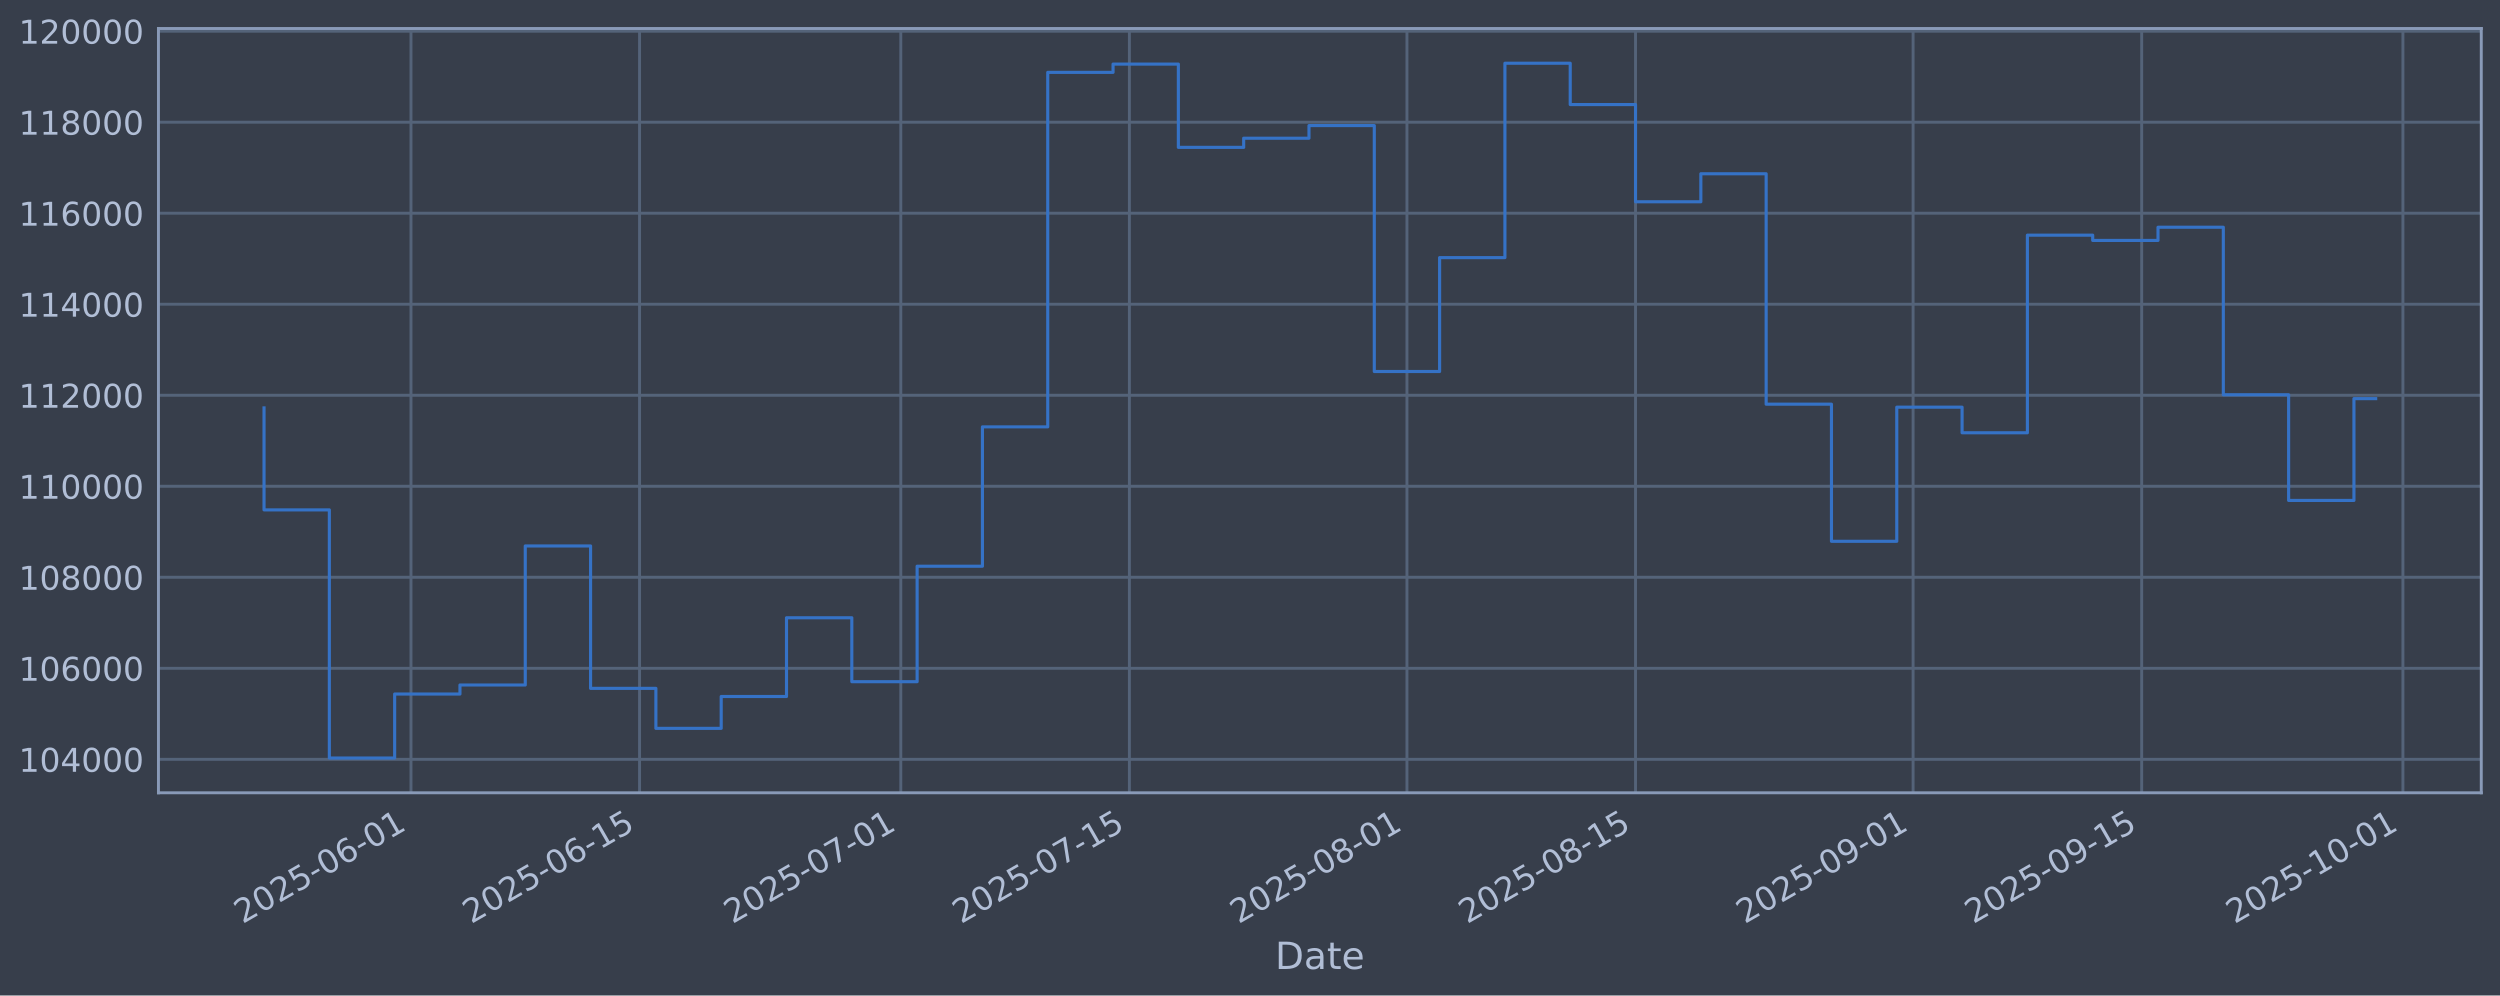
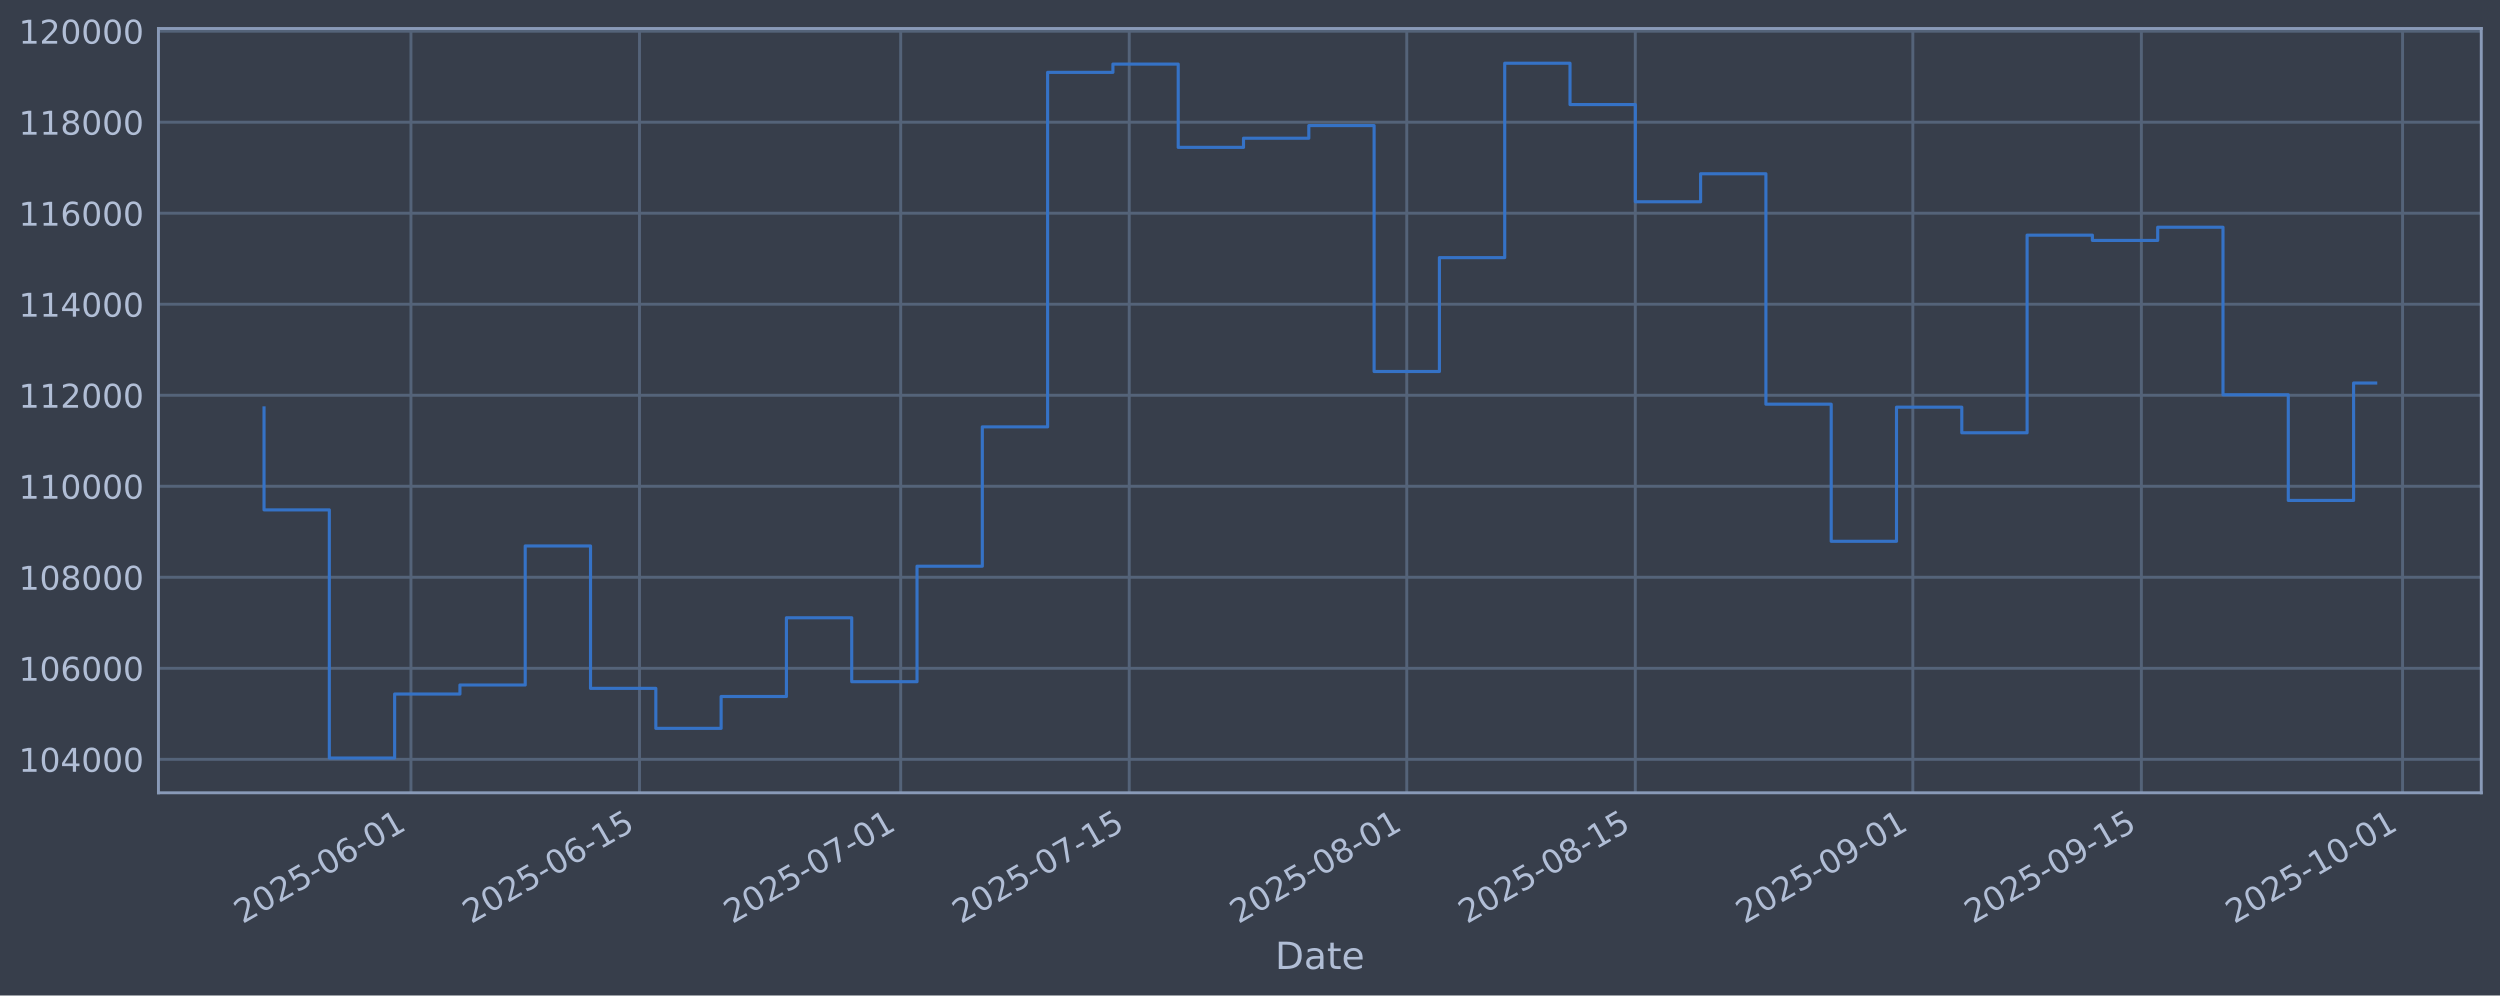
<svg xmlns="http://www.w3.org/2000/svg" xmlns:xlink="http://www.w3.org/1999/xlink" width="960.9pt" height="382.628pt" viewBox="0 0 960.9 382.628" version="1.1">
  <defs>
    <style type="text/css">*{stroke-linejoin: round; stroke-linecap: butt}</style>
  </defs>
  <g id="figure_1">
    <g id="patch_1">
      <path d="M 0 382.628  L 960.9 382.628  L 960.9 0  L 0 0  z " style="fill: #373e4b" />
    </g>
    <g id="axes_1">
      <g id="patch_2">
        <path d="M 60.901 304.718  L 953.701 304.718  L 953.701 10.958  L 60.901 10.958  z " style="fill: #373e4b" />
      </g>
      <g id="matplotlib.axis_1">
        <g id="xtick_1">
          <g id="line2d_1">
-             <path d="M 157.963 304.718  L 157.963 10.958  " clip-path="url(#p0adb256a87)" style="fill: none; stroke: #546379; stroke-width: 1.12; stroke-linecap: square" />
+             <path d="M 157.953 304.718  L 157.953 10.958  " clip-path="url(#p09a7794eab)" style="fill: none; stroke: #546379; stroke-width: 1.12; stroke-linecap: square" />
          </g>
          <g id="line2d_2" />
          <g id="text_1">
-             <g style="fill: #b1bed6" transform="translate(93.23715 355.2226) rotate(-30) scale(0.126 -0.126)">
+             <g style="fill: #b1bed6" transform="translate(93.22791 355.2226) rotate(-30) scale(0.126 -0.126)">
              <defs>
                <path id="DejaVuSans-32" d="M 1228 531  L 3431 531  L 3431 0  L 469 0  L 469 531  Q 828 903 1448 1529  Q 2069 2156 2228 2338  Q 2531 2678 2651 2914  Q 2772 3150 2772 3378  Q 2772 3750 2511 3984  Q 2250 4219 1831 4219  Q 1534 4219 1204 4116  Q 875 4013 500 3803  L 500 4441  Q 881 4594 1212 4672  Q 1544 4750 1819 4750  Q 2544 4750 2975 4387  Q 3406 4025 3406 3419  Q 3406 3131 3298 2873  Q 3191 2616 2906 2266  Q 2828 2175 2409 1742  Q 1991 1309 1228 531  z " transform="scale(0.015625)" />
                <path id="DejaVuSans-30" d="M 2034 4250  Q 1547 4250 1301 3770  Q 1056 3291 1056 2328  Q 1056 1369 1301 889  Q 1547 409 2034 409  Q 2525 409 2770 889  Q 3016 1369 3016 2328  Q 3016 3291 2770 3770  Q 2525 4250 2034 4250  z M 2034 4750  Q 2819 4750 3233 4129  Q 3647 3509 3647 2328  Q 3647 1150 3233 529  Q 2819 -91 2034 -91  Q 1250 -91 836 529  Q 422 1150 422 2328  Q 422 3509 836 4129  Q 1250 4750 2034 4750  z " transform="scale(0.015625)" />
                <path id="DejaVuSans-35" d="M 691 4666  L 3169 4666  L 3169 4134  L 1269 4134  L 1269 2991  Q 1406 3038 1543 3061  Q 1681 3084 1819 3084  Q 2600 3084 3056 2656  Q 3513 2228 3513 1497  Q 3513 744 3044 326  Q 2575 -91 1722 -91  Q 1428 -91 1123 -41  Q 819 9 494 109  L 494 744  Q 775 591 1075 516  Q 1375 441 1709 441  Q 2250 441 2565 725  Q 2881 1009 2881 1497  Q 2881 1984 2565 2268  Q 2250 2553 1709 2553  Q 1456 2553 1204 2497  Q 953 2441 691 2322  L 691 4666  z " transform="scale(0.015625)" />
                <path id="DejaVuSans-2d" d="M 313 2009  L 1997 2009  L 1997 1497  L 313 1497  L 313 2009  z " transform="scale(0.015625)" />
                <path id="DejaVuSans-36" d="M 2113 2584  Q 1688 2584 1439 2293  Q 1191 2003 1191 1497  Q 1191 994 1439 701  Q 1688 409 2113 409  Q 2538 409 2786 701  Q 3034 994 3034 1497  Q 3034 2003 2786 2293  Q 2538 2584 2113 2584  z M 3366 4563  L 3366 3988  Q 3128 4100 2886 4159  Q 2644 4219 2406 4219  Q 1781 4219 1451 3797  Q 1122 3375 1075 2522  Q 1259 2794 1537 2939  Q 1816 3084 2150 3084  Q 2853 3084 3261 2657  Q 3669 2231 3669 1497  Q 3669 778 3244 343  Q 2819 -91 2113 -91  Q 1303 -91 875 529  Q 447 1150 447 2328  Q 447 3434 972 4092  Q 1497 4750 2381 4750  Q 2619 4750 2861 4703  Q 3103 4656 3366 4563  z " transform="scale(0.015625)" />
                <path id="DejaVuSans-31" d="M 794 531  L 1825 531  L 1825 4091  L 703 3866  L 703 4441  L 1819 4666  L 2450 4666  L 2450 531  L 3481 531  L 3481 0  L 794 0  L 794 531  z " transform="scale(0.015625)" />
              </defs>
              <use xlink:href="#DejaVuSans-32" />
              <use xlink:href="#DejaVuSans-30" transform="translate(63.62305 0)" />
              <use xlink:href="#DejaVuSans-32" transform="translate(127.2461 0)" />
              <use xlink:href="#DejaVuSans-35" transform="translate(190.8691 0)" />
              <use xlink:href="#DejaVuSans-2d" transform="translate(254.4922 0)" />
              <use xlink:href="#DejaVuSans-30" transform="translate(290.5762 0)" />
              <use xlink:href="#DejaVuSans-36" transform="translate(354.1992 0)" />
              <use xlink:href="#DejaVuSans-2d" transform="translate(417.8223 0)" />
              <use xlink:href="#DejaVuSans-30" transform="translate(453.9062 0)" />
              <use xlink:href="#DejaVuSans-31" transform="translate(517.5293 0)" />
            </g>
          </g>
        </g>
        <g id="xtick_2">
          <g id="line2d_3">
-             <path d="M 245.821 304.718  L 245.821 10.958  " clip-path="url(#p0adb256a87)" style="fill: none; stroke: #546379; stroke-width: 1.12; stroke-linecap: square" />
+             <path d="M 245.797 304.718  L 245.797 10.958  " clip-path="url(#p09a7794eab)" style="fill: none; stroke: #546379; stroke-width: 1.12; stroke-linecap: square" />
          </g>
          <g id="line2d_4" />
          <g id="text_2">
-             <g style="fill: #b1bed6" transform="translate(181.0955 355.2226) rotate(-30) scale(0.126 -0.126)">
+             <g style="fill: #b1bed6" transform="translate(181.0718 355.2226) rotate(-30) scale(0.126 -0.126)">
              <use xlink:href="#DejaVuSans-32" />
              <use xlink:href="#DejaVuSans-30" transform="translate(63.62305 0)" />
              <use xlink:href="#DejaVuSans-32" transform="translate(127.2461 0)" />
              <use xlink:href="#DejaVuSans-35" transform="translate(190.8691 0)" />
              <use xlink:href="#DejaVuSans-2d" transform="translate(254.4922 0)" />
              <use xlink:href="#DejaVuSans-30" transform="translate(290.5762 0)" />
              <use xlink:href="#DejaVuSans-36" transform="translate(354.1992 0)" />
              <use xlink:href="#DejaVuSans-2d" transform="translate(417.8223 0)" />
              <use xlink:href="#DejaVuSans-31" transform="translate(453.9062 0)" />
              <use xlink:href="#DejaVuSans-35" transform="translate(517.5293 0)" />
            </g>
          </g>
        </g>
        <g id="xtick_3">
          <g id="line2d_5">
-             <path d="M 346.23 304.718  L 346.23 10.958  " clip-path="url(#p0adb256a87)" style="fill: none; stroke: #546379; stroke-width: 1.12; stroke-linecap: square" />
+             <path d="M 346.19 304.718  L 346.19 10.958  " clip-path="url(#p09a7794eab)" style="fill: none; stroke: #546379; stroke-width: 1.12; stroke-linecap: square" />
          </g>
          <g id="line2d_6" />
          <g id="text_3">
-             <g style="fill: #b1bed6" transform="translate(281.505 355.2226) rotate(-30) scale(0.126 -0.126)">
+             <g style="fill: #b1bed6" transform="translate(281.4649 355.2226) rotate(-30) scale(0.126 -0.126)">
              <defs>
                <path id="DejaVuSans-37" d="M 525 4666  L 3525 4666  L 3525 4397  L 1831 0  L 1172 0  L 2766 4134  L 525 4134  L 525 4666  z " transform="scale(0.015625)" />
              </defs>
              <use xlink:href="#DejaVuSans-32" />
              <use xlink:href="#DejaVuSans-30" transform="translate(63.62305 0)" />
              <use xlink:href="#DejaVuSans-32" transform="translate(127.2461 0)" />
              <use xlink:href="#DejaVuSans-35" transform="translate(190.8691 0)" />
              <use xlink:href="#DejaVuSans-2d" transform="translate(254.4922 0)" />
              <use xlink:href="#DejaVuSans-30" transform="translate(290.5762 0)" />
              <use xlink:href="#DejaVuSans-37" transform="translate(354.1992 0)" />
              <use xlink:href="#DejaVuSans-2d" transform="translate(417.8223 0)" />
              <use xlink:href="#DejaVuSans-30" transform="translate(453.9062 0)" />
              <use xlink:href="#DejaVuSans-31" transform="translate(517.5293 0)" />
            </g>
          </g>
        </g>
        <g id="xtick_4">
          <g id="line2d_7">
-             <path d="M 434.089 304.718  L 434.089 10.958  " clip-path="url(#p0adb256a87)" style="fill: none; stroke: #546379; stroke-width: 1.12; stroke-linecap: square" />
+             <path d="M 434.034 304.718  L 434.034 10.958  " clip-path="url(#p09a7794eab)" style="fill: none; stroke: #546379; stroke-width: 1.12; stroke-linecap: square" />
          </g>
          <g id="line2d_8" />
          <g id="text_4">
-             <g style="fill: #b1bed6" transform="translate(369.3633 355.2226) rotate(-30) scale(0.126 -0.126)">
+             <g style="fill: #b1bed6" transform="translate(369.3088 355.2226) rotate(-30) scale(0.126 -0.126)">
              <use xlink:href="#DejaVuSans-32" />
              <use xlink:href="#DejaVuSans-30" transform="translate(63.62305 0)" />
              <use xlink:href="#DejaVuSans-32" transform="translate(127.2461 0)" />
              <use xlink:href="#DejaVuSans-35" transform="translate(190.8691 0)" />
              <use xlink:href="#DejaVuSans-2d" transform="translate(254.4922 0)" />
              <use xlink:href="#DejaVuSans-30" transform="translate(290.5762 0)" />
              <use xlink:href="#DejaVuSans-37" transform="translate(354.1992 0)" />
              <use xlink:href="#DejaVuSans-2d" transform="translate(417.8223 0)" />
              <use xlink:href="#DejaVuSans-31" transform="translate(453.9062 0)" />
              <use xlink:href="#DejaVuSans-35" transform="translate(517.5293 0)" />
            </g>
          </g>
        </g>
        <g id="xtick_5">
          <g id="line2d_9">
-             <path d="M 540.774 304.718  L 540.774 10.958  " clip-path="url(#p0adb256a87)" style="fill: none; stroke: #546379; stroke-width: 1.12; stroke-linecap: square" />
+             <path d="M 540.702 304.718  L 540.702 10.958  " clip-path="url(#p09a7794eab)" style="fill: none; stroke: #546379; stroke-width: 1.12; stroke-linecap: square" />
          </g>
          <g id="line2d_10" />
          <g id="text_5">
-             <g style="fill: #b1bed6" transform="translate(476.0484 355.2226) rotate(-30) scale(0.126 -0.126)">
+             <g style="fill: #b1bed6" transform="translate(475.9764 355.2226) rotate(-30) scale(0.126 -0.126)">
              <defs>
                <path id="DejaVuSans-38" d="M 2034 2216  Q 1584 2216 1326 1975  Q 1069 1734 1069 1313  Q 1069 891 1326 650  Q 1584 409 2034 409  Q 2484 409 2743 651  Q 3003 894 3003 1313  Q 3003 1734 2745 1975  Q 2488 2216 2034 2216  z M 1403 2484  Q 997 2584 770 2862  Q 544 3141 544 3541  Q 544 4100 942 4425  Q 1341 4750 2034 4750  Q 2731 4750 3128 4425  Q 3525 4100 3525 3541  Q 3525 3141 3298 2862  Q 3072 2584 2669 2484  Q 3125 2378 3379 2068  Q 3634 1759 3634 1313  Q 3634 634 3220 271  Q 2806 -91 2034 -91  Q 1263 -91 848 271  Q 434 634 434 1313  Q 434 1759 690 2068  Q 947 2378 1403 2484  z M 1172 3481  Q 1172 3119 1398 2916  Q 1625 2713 2034 2713  Q 2441 2713 2670 2916  Q 2900 3119 2900 3481  Q 2900 3844 2670 4047  Q 2441 4250 2034 4250  Q 1625 4250 1398 4047  Q 1172 3844 1172 3481  z " transform="scale(0.015625)" />
              </defs>
              <use xlink:href="#DejaVuSans-32" />
              <use xlink:href="#DejaVuSans-30" transform="translate(63.62305 0)" />
              <use xlink:href="#DejaVuSans-32" transform="translate(127.2461 0)" />
              <use xlink:href="#DejaVuSans-35" transform="translate(190.8691 0)" />
              <use xlink:href="#DejaVuSans-2d" transform="translate(254.4922 0)" />
              <use xlink:href="#DejaVuSans-30" transform="translate(290.5762 0)" />
              <use xlink:href="#DejaVuSans-38" transform="translate(354.1992 0)" />
              <use xlink:href="#DejaVuSans-2d" transform="translate(417.8223 0)" />
              <use xlink:href="#DejaVuSans-30" transform="translate(453.9062 0)" />
              <use xlink:href="#DejaVuSans-31" transform="translate(517.5293 0)" />
            </g>
          </g>
        </g>
        <g id="xtick_6">
          <g id="line2d_11">
-             <path d="M 628.632 304.718  L 628.632 10.958  " clip-path="url(#p0adb256a87)" style="fill: none; stroke: #546379; stroke-width: 1.12; stroke-linecap: square" />
+             <path d="M 628.546 304.718  L 628.546 10.958  " clip-path="url(#p09a7794eab)" style="fill: none; stroke: #546379; stroke-width: 1.12; stroke-linecap: square" />
          </g>
          <g id="line2d_12" />
          <g id="text_6">
-             <g style="fill: #b1bed6" transform="translate(563.9067 355.2226) rotate(-30) scale(0.126 -0.126)">
+             <g style="fill: #b1bed6" transform="translate(563.8204 355.2226) rotate(-30) scale(0.126 -0.126)">
              <use xlink:href="#DejaVuSans-32" />
              <use xlink:href="#DejaVuSans-30" transform="translate(63.62305 0)" />
              <use xlink:href="#DejaVuSans-32" transform="translate(127.2461 0)" />
              <use xlink:href="#DejaVuSans-35" transform="translate(190.8691 0)" />
              <use xlink:href="#DejaVuSans-2d" transform="translate(254.4922 0)" />
              <use xlink:href="#DejaVuSans-30" transform="translate(290.5762 0)" />
              <use xlink:href="#DejaVuSans-38" transform="translate(354.1992 0)" />
              <use xlink:href="#DejaVuSans-2d" transform="translate(417.8223 0)" />
              <use xlink:href="#DejaVuSans-31" transform="translate(453.9062 0)" />
              <use xlink:href="#DejaVuSans-35" transform="translate(517.5293 0)" />
            </g>
          </g>
        </g>
        <g id="xtick_7">
          <g id="line2d_13">
-             <path d="M 735.317 304.718  L 735.317 10.958  " clip-path="url(#p0adb256a87)" style="fill: none; stroke: #546379; stroke-width: 1.12; stroke-linecap: square" />
+             <path d="M 735.214 304.718  L 735.214 10.958  " clip-path="url(#p09a7794eab)" style="fill: none; stroke: #546379; stroke-width: 1.12; stroke-linecap: square" />
          </g>
          <g id="line2d_14" />
          <g id="text_7">
-             <g style="fill: #b1bed6" transform="translate(670.5918 355.2226) rotate(-30) scale(0.126 -0.126)">
+             <g style="fill: #b1bed6" transform="translate(670.488 355.2226) rotate(-30) scale(0.126 -0.126)">
              <defs>
                <path id="DejaVuSans-39" d="M 703 97  L 703 672  Q 941 559 1184 500  Q 1428 441 1663 441  Q 2288 441 2617 861  Q 2947 1281 2994 2138  Q 2813 1869 2534 1725  Q 2256 1581 1919 1581  Q 1219 1581 811 2004  Q 403 2428 403 3163  Q 403 3881 828 4315  Q 1253 4750 1959 4750  Q 2769 4750 3195 4129  Q 3622 3509 3622 2328  Q 3622 1225 3098 567  Q 2575 -91 1691 -91  Q 1453 -91 1209 -44  Q 966 3 703 97  z M 1959 2075  Q 2384 2075 2632 2365  Q 2881 2656 2881 3163  Q 2881 3666 2632 3958  Q 2384 4250 1959 4250  Q 1534 4250 1286 3958  Q 1038 3666 1038 3163  Q 1038 2656 1286 2365  Q 1534 2075 1959 2075  z " transform="scale(0.015625)" />
              </defs>
              <use xlink:href="#DejaVuSans-32" />
              <use xlink:href="#DejaVuSans-30" transform="translate(63.62305 0)" />
              <use xlink:href="#DejaVuSans-32" transform="translate(127.2461 0)" />
              <use xlink:href="#DejaVuSans-35" transform="translate(190.8691 0)" />
              <use xlink:href="#DejaVuSans-2d" transform="translate(254.4922 0)" />
              <use xlink:href="#DejaVuSans-30" transform="translate(290.5762 0)" />
              <use xlink:href="#DejaVuSans-39" transform="translate(354.1992 0)" />
              <use xlink:href="#DejaVuSans-2d" transform="translate(417.8223 0)" />
              <use xlink:href="#DejaVuSans-30" transform="translate(453.9062 0)" />
              <use xlink:href="#DejaVuSans-31" transform="translate(517.5293 0)" />
            </g>
          </g>
        </g>
        <g id="xtick_8">
          <g id="line2d_15">
-             <path d="M 823.176 304.718  L 823.176 10.958  " clip-path="url(#p0adb256a87)" style="fill: none; stroke: #546379; stroke-width: 1.12; stroke-linecap: square" />
+             <path d="M 823.057 304.718  L 823.057 10.958  " clip-path="url(#p09a7794eab)" style="fill: none; stroke: #546379; stroke-width: 1.12; stroke-linecap: square" />
          </g>
          <g id="line2d_16" />
          <g id="text_8">
-             <g style="fill: #b1bed6" transform="translate(758.4501 355.2226) rotate(-30) scale(0.126 -0.126)">
+             <g style="fill: #b1bed6" transform="translate(758.3319 355.2226) rotate(-30) scale(0.126 -0.126)">
              <use xlink:href="#DejaVuSans-32" />
              <use xlink:href="#DejaVuSans-30" transform="translate(63.62305 0)" />
              <use xlink:href="#DejaVuSans-32" transform="translate(127.2461 0)" />
              <use xlink:href="#DejaVuSans-35" transform="translate(190.8691 0)" />
              <use xlink:href="#DejaVuSans-2d" transform="translate(254.4922 0)" />
              <use xlink:href="#DejaVuSans-30" transform="translate(290.5762 0)" />
              <use xlink:href="#DejaVuSans-39" transform="translate(354.1992 0)" />
              <use xlink:href="#DejaVuSans-2d" transform="translate(417.8223 0)" />
              <use xlink:href="#DejaVuSans-31" transform="translate(453.9062 0)" />
              <use xlink:href="#DejaVuSans-35" transform="translate(517.5293 0)" />
            </g>
          </g>
        </g>
        <g id="xtick_9">
          <g id="line2d_17">
-             <path d="M 923.585 304.718  L 923.585 10.958  " clip-path="url(#p0adb256a87)" style="fill: none; stroke: #546379; stroke-width: 1.12; stroke-linecap: square" />
+             <path d="M 923.451 304.718  L 923.451 10.958  " clip-path="url(#p09a7794eab)" style="fill: none; stroke: #546379; stroke-width: 1.12; stroke-linecap: square" />
          </g>
          <g id="line2d_18" />
          <g id="text_9">
-             <g style="fill: #b1bed6" transform="translate(858.8596 355.2226) rotate(-30) scale(0.126 -0.126)">
+             <g style="fill: #b1bed6" transform="translate(858.725 355.2226) rotate(-30) scale(0.126 -0.126)">
              <use xlink:href="#DejaVuSans-32" />
              <use xlink:href="#DejaVuSans-30" transform="translate(63.62305 0)" />
              <use xlink:href="#DejaVuSans-32" transform="translate(127.2461 0)" />
              <use xlink:href="#DejaVuSans-35" transform="translate(190.8691 0)" />
              <use xlink:href="#DejaVuSans-2d" transform="translate(254.4922 0)" />
              <use xlink:href="#DejaVuSans-31" transform="translate(290.5762 0)" />
              <use xlink:href="#DejaVuSans-30" transform="translate(354.1992 0)" />
              <use xlink:href="#DejaVuSans-2d" transform="translate(417.8223 0)" />
              <use xlink:href="#DejaVuSans-30" transform="translate(453.9062 0)" />
              <use xlink:href="#DejaVuSans-31" transform="translate(517.5293 0)" />
            </g>
          </g>
        </g>
        <g id="text_10">
          <g style="fill: #b1bed6" transform="translate(490.0914 372.4337) scale(0.144 -0.144)">
            <defs>
              <path id="DejaVuSans-44" d="M 1259 4147  L 1259 519  L 2022 519  Q 2988 519 3436 956  Q 3884 1394 3884 2338  Q 3884 3275 3436 3711  Q 2988 4147 2022 4147  L 1259 4147  z M 628 4666  L 1925 4666  Q 3281 4666 3915 4102  Q 4550 3538 4550 2338  Q 4550 1131 3912 565  Q 3275 0 1925 0  L 628 0  L 628 4666  z " transform="scale(0.015625)" />
              <path id="DejaVuSans-61" d="M 2194 1759  Q 1497 1759 1228 1600  Q 959 1441 959 1056  Q 959 750 1161 570  Q 1363 391 1709 391  Q 2188 391 2477 730  Q 2766 1069 2766 1631  L 2766 1759  L 2194 1759  z M 3341 1997  L 3341 0  L 2766 0  L 2766 531  Q 2569 213 2275 61  Q 1981 -91 1556 -91  Q 1019 -91 701 211  Q 384 513 384 1019  Q 384 1609 779 1909  Q 1175 2209 1959 2209  L 2766 2209  L 2766 2266  Q 2766 2663 2505 2880  Q 2244 3097 1772 3097  Q 1472 3097 1187 3025  Q 903 2953 641 2809  L 641 3341  Q 956 3463 1253 3523  Q 1550 3584 1831 3584  Q 2591 3584 2966 3190  Q 3341 2797 3341 1997  z " transform="scale(0.015625)" />
              <path id="DejaVuSans-74" d="M 1172 4494  L 1172 3500  L 2356 3500  L 2356 3053  L 1172 3053  L 1172 1153  Q 1172 725 1289 603  Q 1406 481 1766 481  L 2356 481  L 2356 0  L 1766 0  Q 1100 0 847 248  Q 594 497 594 1153  L 594 3053  L 172 3053  L 172 3500  L 594 3500  L 594 4494  L 1172 4494  z " transform="scale(0.015625)" />
              <path id="DejaVuSans-65" d="M 3597 1894  L 3597 1613  L 953 1613  Q 991 1019 1311 708  Q 1631 397 2203 397  Q 2534 397 2845 478  Q 3156 559 3463 722  L 3463 178  Q 3153 47 2828 -22  Q 2503 -91 2169 -91  Q 1331 -91 842 396  Q 353 884 353 1716  Q 353 2575 817 3079  Q 1281 3584 2069 3584  Q 2775 3584 3186 3129  Q 3597 2675 3597 1894  z M 3022 2063  Q 3016 2534 2758 2815  Q 2500 3097 2075 3097  Q 1594 3097 1305 2825  Q 1016 2553 972 2059  L 3022 2063  z " transform="scale(0.015625)" />
            </defs>
            <use xlink:href="#DejaVuSans-44" />
            <use xlink:href="#DejaVuSans-61" transform="translate(77.00195 0)" />
            <use xlink:href="#DejaVuSans-74" transform="translate(138.2812 0)" />
            <use xlink:href="#DejaVuSans-65" transform="translate(177.4902 0)" />
          </g>
        </g>
      </g>
      <g id="matplotlib.axis_2">
        <g id="ytick_1">
          <g id="line2d_19">
-             <path d="M 60.901 291.85  L 953.701 291.85  " clip-path="url(#p0adb256a87)" style="fill: none; stroke: #546379; stroke-width: 1.12; stroke-linecap: square" />
+             <path d="M 60.901 291.85  L 953.701 291.85  " clip-path="url(#p09a7794eab)" style="fill: none; stroke: #546379; stroke-width: 1.12; stroke-linecap: square" />
          </g>
          <g id="line2d_20" />
          <g id="text_11">
            <g style="fill: #b1bed6" transform="translate(7.2 296.6367) scale(0.126 -0.126)">
              <defs>
                <path id="DejaVuSans-34" d="M 2419 4116  L 825 1625  L 2419 1625  L 2419 4116  z M 2253 4666  L 3047 4666  L 3047 1625  L 3713 1625  L 3713 1100  L 3047 1100  L 3047 0  L 2419 0  L 2419 1100  L 313 1100  L 313 1709  L 2253 4666  z " transform="scale(0.015625)" />
              </defs>
              <use xlink:href="#DejaVuSans-31" />
              <use xlink:href="#DejaVuSans-30" transform="translate(63.62305 0)" />
              <use xlink:href="#DejaVuSans-34" transform="translate(127.2461 0)" />
              <use xlink:href="#DejaVuSans-30" transform="translate(190.8691 0)" />
              <use xlink:href="#DejaVuSans-30" transform="translate(254.4922 0)" />
              <use xlink:href="#DejaVuSans-30" transform="translate(318.1152 0)" />
            </g>
          </g>
        </g>
        <g id="ytick_2">
          <g id="line2d_21">
-             <path d="M 60.901 256.867  L 953.701 256.867  " clip-path="url(#p0adb256a87)" style="fill: none; stroke: #546379; stroke-width: 1.12; stroke-linecap: square" />
+             <path d="M 60.901 256.867  L 953.701 256.867  " clip-path="url(#p09a7794eab)" style="fill: none; stroke: #546379; stroke-width: 1.12; stroke-linecap: square" />
          </g>
          <g id="line2d_22" />
          <g id="text_12">
            <g style="fill: #b1bed6" transform="translate(7.2 261.6538) scale(0.126 -0.126)">
              <use xlink:href="#DejaVuSans-31" />
              <use xlink:href="#DejaVuSans-30" transform="translate(63.62305 0)" />
              <use xlink:href="#DejaVuSans-36" transform="translate(127.2461 0)" />
              <use xlink:href="#DejaVuSans-30" transform="translate(190.8691 0)" />
              <use xlink:href="#DejaVuSans-30" transform="translate(254.4922 0)" />
              <use xlink:href="#DejaVuSans-30" transform="translate(318.1152 0)" />
            </g>
          </g>
        </g>
        <g id="ytick_3">
          <g id="line2d_23">
-             <path d="M 60.901 221.884  L 953.701 221.884  " clip-path="url(#p0adb256a87)" style="fill: none; stroke: #546379; stroke-width: 1.12; stroke-linecap: square" />
+             <path d="M 60.901 221.884  L 953.701 221.884  " clip-path="url(#p09a7794eab)" style="fill: none; stroke: #546379; stroke-width: 1.12; stroke-linecap: square" />
          </g>
          <g id="line2d_24" />
          <g id="text_13">
            <g style="fill: #b1bed6" transform="translate(7.2 226.671) scale(0.126 -0.126)">
              <use xlink:href="#DejaVuSans-31" />
              <use xlink:href="#DejaVuSans-30" transform="translate(63.62305 0)" />
              <use xlink:href="#DejaVuSans-38" transform="translate(127.2461 0)" />
              <use xlink:href="#DejaVuSans-30" transform="translate(190.8691 0)" />
              <use xlink:href="#DejaVuSans-30" transform="translate(254.4922 0)" />
              <use xlink:href="#DejaVuSans-30" transform="translate(318.1152 0)" />
            </g>
          </g>
        </g>
        <g id="ytick_4">
          <g id="line2d_25">
-             <path d="M 60.901 186.901  L 953.701 186.901  " clip-path="url(#p0adb256a87)" style="fill: none; stroke: #546379; stroke-width: 1.12; stroke-linecap: square" />
+             <path d="M 60.901 186.901  L 953.701 186.901  " clip-path="url(#p09a7794eab)" style="fill: none; stroke: #546379; stroke-width: 1.12; stroke-linecap: square" />
          </g>
          <g id="line2d_26" />
          <g id="text_14">
            <g style="fill: #b1bed6" transform="translate(7.2 191.6882) scale(0.126 -0.126)">
              <use xlink:href="#DejaVuSans-31" />
              <use xlink:href="#DejaVuSans-31" transform="translate(63.62305 0)" />
              <use xlink:href="#DejaVuSans-30" transform="translate(127.2461 0)" />
              <use xlink:href="#DejaVuSans-30" transform="translate(190.8691 0)" />
              <use xlink:href="#DejaVuSans-30" transform="translate(254.4922 0)" />
              <use xlink:href="#DejaVuSans-30" transform="translate(318.1152 0)" />
            </g>
          </g>
        </g>
        <g id="ytick_5">
          <g id="line2d_27">
-             <path d="M 60.901 151.918  L 953.701 151.918  " clip-path="url(#p0adb256a87)" style="fill: none; stroke: #546379; stroke-width: 1.12; stroke-linecap: square" />
+             <path d="M 60.901 151.918  L 953.701 151.918  " clip-path="url(#p09a7794eab)" style="fill: none; stroke: #546379; stroke-width: 1.12; stroke-linecap: square" />
          </g>
          <g id="line2d_28" />
          <g id="text_15">
            <g style="fill: #b1bed6" transform="translate(7.2 156.7053) scale(0.126 -0.126)">
              <use xlink:href="#DejaVuSans-31" />
              <use xlink:href="#DejaVuSans-31" transform="translate(63.62305 0)" />
              <use xlink:href="#DejaVuSans-32" transform="translate(127.2461 0)" />
              <use xlink:href="#DejaVuSans-30" transform="translate(190.8691 0)" />
              <use xlink:href="#DejaVuSans-30" transform="translate(254.4922 0)" />
              <use xlink:href="#DejaVuSans-30" transform="translate(318.1152 0)" />
            </g>
          </g>
        </g>
        <g id="ytick_6">
          <g id="line2d_29">
-             <path d="M 60.901 116.936  L 953.701 116.936  " clip-path="url(#p0adb256a87)" style="fill: none; stroke: #546379; stroke-width: 1.12; stroke-linecap: square" />
+             <path d="M 60.901 116.936  L 953.701 116.936  " clip-path="url(#p09a7794eab)" style="fill: none; stroke: #546379; stroke-width: 1.12; stroke-linecap: square" />
          </g>
          <g id="line2d_30" />
          <g id="text_16">
            <g style="fill: #b1bed6" transform="translate(7.2 121.7225) scale(0.126 -0.126)">
              <use xlink:href="#DejaVuSans-31" />
              <use xlink:href="#DejaVuSans-31" transform="translate(63.62305 0)" />
              <use xlink:href="#DejaVuSans-34" transform="translate(127.2461 0)" />
              <use xlink:href="#DejaVuSans-30" transform="translate(190.8691 0)" />
              <use xlink:href="#DejaVuSans-30" transform="translate(254.4922 0)" />
              <use xlink:href="#DejaVuSans-30" transform="translate(318.1152 0)" />
            </g>
          </g>
        </g>
        <g id="ytick_7">
          <g id="line2d_31">
-             <path d="M 60.901 81.953  L 953.701 81.953  " clip-path="url(#p0adb256a87)" style="fill: none; stroke: #546379; stroke-width: 1.12; stroke-linecap: square" />
+             <path d="M 60.901 81.953  L 953.701 81.953  " clip-path="url(#p09a7794eab)" style="fill: none; stroke: #546379; stroke-width: 1.12; stroke-linecap: square" />
          </g>
          <g id="line2d_32" />
          <g id="text_17">
            <g style="fill: #b1bed6" transform="translate(7.2 86.73969) scale(0.126 -0.126)">
              <use xlink:href="#DejaVuSans-31" />
              <use xlink:href="#DejaVuSans-31" transform="translate(63.62305 0)" />
              <use xlink:href="#DejaVuSans-36" transform="translate(127.2461 0)" />
              <use xlink:href="#DejaVuSans-30" transform="translate(190.8691 0)" />
              <use xlink:href="#DejaVuSans-30" transform="translate(254.4922 0)" />
              <use xlink:href="#DejaVuSans-30" transform="translate(318.1152 0)" />
            </g>
          </g>
        </g>
        <g id="ytick_8">
          <g id="line2d_33">
-             <path d="M 60.901 46.97  L 953.701 46.97  " clip-path="url(#p0adb256a87)" style="fill: none; stroke: #546379; stroke-width: 1.12; stroke-linecap: square" />
+             <path d="M 60.901 46.97  L 953.701 46.97  " clip-path="url(#p09a7794eab)" style="fill: none; stroke: #546379; stroke-width: 1.12; stroke-linecap: square" />
          </g>
          <g id="line2d_34" />
          <g id="text_18">
            <g style="fill: #b1bed6" transform="translate(7.2 51.75686) scale(0.126 -0.126)">
              <use xlink:href="#DejaVuSans-31" />
              <use xlink:href="#DejaVuSans-31" transform="translate(63.62305 0)" />
              <use xlink:href="#DejaVuSans-38" transform="translate(127.2461 0)" />
              <use xlink:href="#DejaVuSans-30" transform="translate(190.8691 0)" />
              <use xlink:href="#DejaVuSans-30" transform="translate(254.4922 0)" />
              <use xlink:href="#DejaVuSans-30" transform="translate(318.1152 0)" />
            </g>
          </g>
        </g>
        <g id="ytick_9">
          <g id="line2d_35">
-             <path d="M 60.901 11.987  L 953.701 11.987  " clip-path="url(#p0adb256a87)" style="fill: none; stroke: #546379; stroke-width: 1.12; stroke-linecap: square" />
+             <path d="M 60.901 11.987  L 953.701 11.987  " clip-path="url(#p09a7794eab)" style="fill: none; stroke: #546379; stroke-width: 1.12; stroke-linecap: square" />
          </g>
          <g id="line2d_36" />
          <g id="text_19">
            <g style="fill: #b1bed6" transform="translate(7.2 16.77403) scale(0.126 -0.126)">
              <use xlink:href="#DejaVuSans-31" />
              <use xlink:href="#DejaVuSans-32" transform="translate(63.62305 0)" />
              <use xlink:href="#DejaVuSans-30" transform="translate(127.2461 0)" />
              <use xlink:href="#DejaVuSans-30" transform="translate(190.8691 0)" />
              <use xlink:href="#DejaVuSans-30" transform="translate(254.4922 0)" />
              <use xlink:href="#DejaVuSans-30" transform="translate(318.1152 0)" />
            </g>
          </g>
        </g>
      </g>
      <g id="line2d_37">
-         <path d="M 101.482 156.778  L 101.482 195.974  L 126.585 195.974  L 126.585 291.366  L 151.687 291.366  L 151.687 266.759  L 176.789 266.759  L 176.789 263.286  L 201.892 263.286  L 201.892 209.841  L 226.994 209.841  L 226.994 264.586  L 252.097 264.586  L 252.097 279.95  L 277.199 279.95  L 277.199 267.706  L 302.301 267.706  L 302.301 237.446  L 327.404 237.446  L 327.404 262.012  L 352.506 262.012  L 352.506 217.631  L 377.608 217.631  L 377.608 164.07  L 402.711 164.07  L 402.711 27.81  L 427.813 27.81  L 427.813 24.636  L 452.916 24.636  L 452.916 56.646  L 478.018 56.646  L 478.018 53.121  L 503.12 53.121  L 503.12 48.272  L 528.223 48.272  L 528.223 142.793  L 553.325 142.793  L 553.325 99.016  L 578.427 99.016  L 578.427 24.311  L 603.53 24.311  L 603.53 40.185  L 628.632 40.185  L 628.632 77.56  L 653.735 77.56  L 653.735 66.788  L 678.837 66.788  L 678.837 155.356  L 703.939 155.356  L 703.939 208.052  L 729.042 208.052  L 729.042 156.509  L 754.144 156.509  L 754.144 166.341  L 779.246 166.341  L 779.246 90.389  L 804.349 90.389  L 804.349 92.406  L 829.451 92.406  L 829.451 87.351  L 854.554 87.351  L 854.554 151.739  L 879.656 151.739  L 879.656 192.344  L 904.758 192.344  L 904.758 153.222  L 913.119 153.222  " clip-path="url(#p0adb256a87)" style="fill: none; stroke: #3572c6; stroke-width: 1.2; stroke-linecap: square" />
+         <path d="M 101.482 156.778  L 101.482 195.974  L 126.581 195.974  L 126.581 291.366  L 151.679 291.366  L 151.679 266.759  L 176.777 266.759  L 176.777 263.286  L 201.875 263.286  L 201.875 209.841  L 226.974 209.841  L 226.974 264.586  L 252.072 264.586  L 252.072 279.95  L 277.17 279.95  L 277.17 267.706  L 302.268 267.706  L 302.268 237.446  L 327.367 237.446  L 327.367 262.012  L 352.465 262.012  L 352.465 217.631  L 377.563 217.631  L 377.563 164.07  L 402.661 164.07  L 402.661 27.81  L 427.76 27.81  L 427.76 24.636  L 452.858 24.636  L 452.858 56.646  L 477.956 56.646  L 477.956 53.121  L 503.055 53.121  L 503.055 48.272  L 528.153 48.272  L 528.153 142.793  L 553.251 142.793  L 553.251 99.016  L 578.349 99.016  L 578.349 24.311  L 603.448 24.311  L 603.448 40.185  L 628.546 40.185  L 628.546 77.56  L 653.644 77.56  L 653.644 66.788  L 678.742 66.788  L 678.742 155.356  L 703.841 155.356  L 703.841 208.052  L 728.939 208.052  L 728.939 156.509  L 754.037 156.509  L 754.037 166.341  L 779.135 166.341  L 779.135 90.389  L 804.234 90.389  L 804.234 92.406  L 829.332 92.406  L 829.332 87.351  L 854.43 87.351  L 854.43 151.739  L 879.529 151.739  L 879.529 192.344  L 904.627 192.344  L 904.627 147.23  L 913.119 147.23  " clip-path="url(#p09a7794eab)" style="fill: none; stroke: #3572c6; stroke-width: 1.2; stroke-linecap: square" />
      </g>
      <g id="patch_3">
        <path d="M 60.901 304.718  L 60.901 10.958  " style="fill: none; stroke: #899ab8; stroke-width: 1.12; stroke-linejoin: miter; stroke-linecap: square" />
      </g>
      <g id="patch_4">
        <path d="M 953.701 304.718  L 953.701 10.958  " style="fill: none; stroke: #899ab8; stroke-width: 1.12; stroke-linejoin: miter; stroke-linecap: square" />
      </g>
      <g id="patch_5">
        <path d="M 60.901 304.718  L 953.701 304.718  " style="fill: none; stroke: #899ab8; stroke-width: 1.12; stroke-linejoin: miter; stroke-linecap: square" />
      </g>
      <g id="patch_6">
        <path d="M 60.901 10.958  L 953.701 10.958  " style="fill: none; stroke: #899ab8; stroke-width: 1.12; stroke-linejoin: miter; stroke-linecap: square" />
      </g>
    </g>
  </g>
  <defs>
-     <clipPath id="p0adb256a87">
+     <clipPath id="p09a7794eab">
      <rect x="60.901" y="10.958" width="892.8" height="293.76" />
    </clipPath>
  </defs>
</svg>
